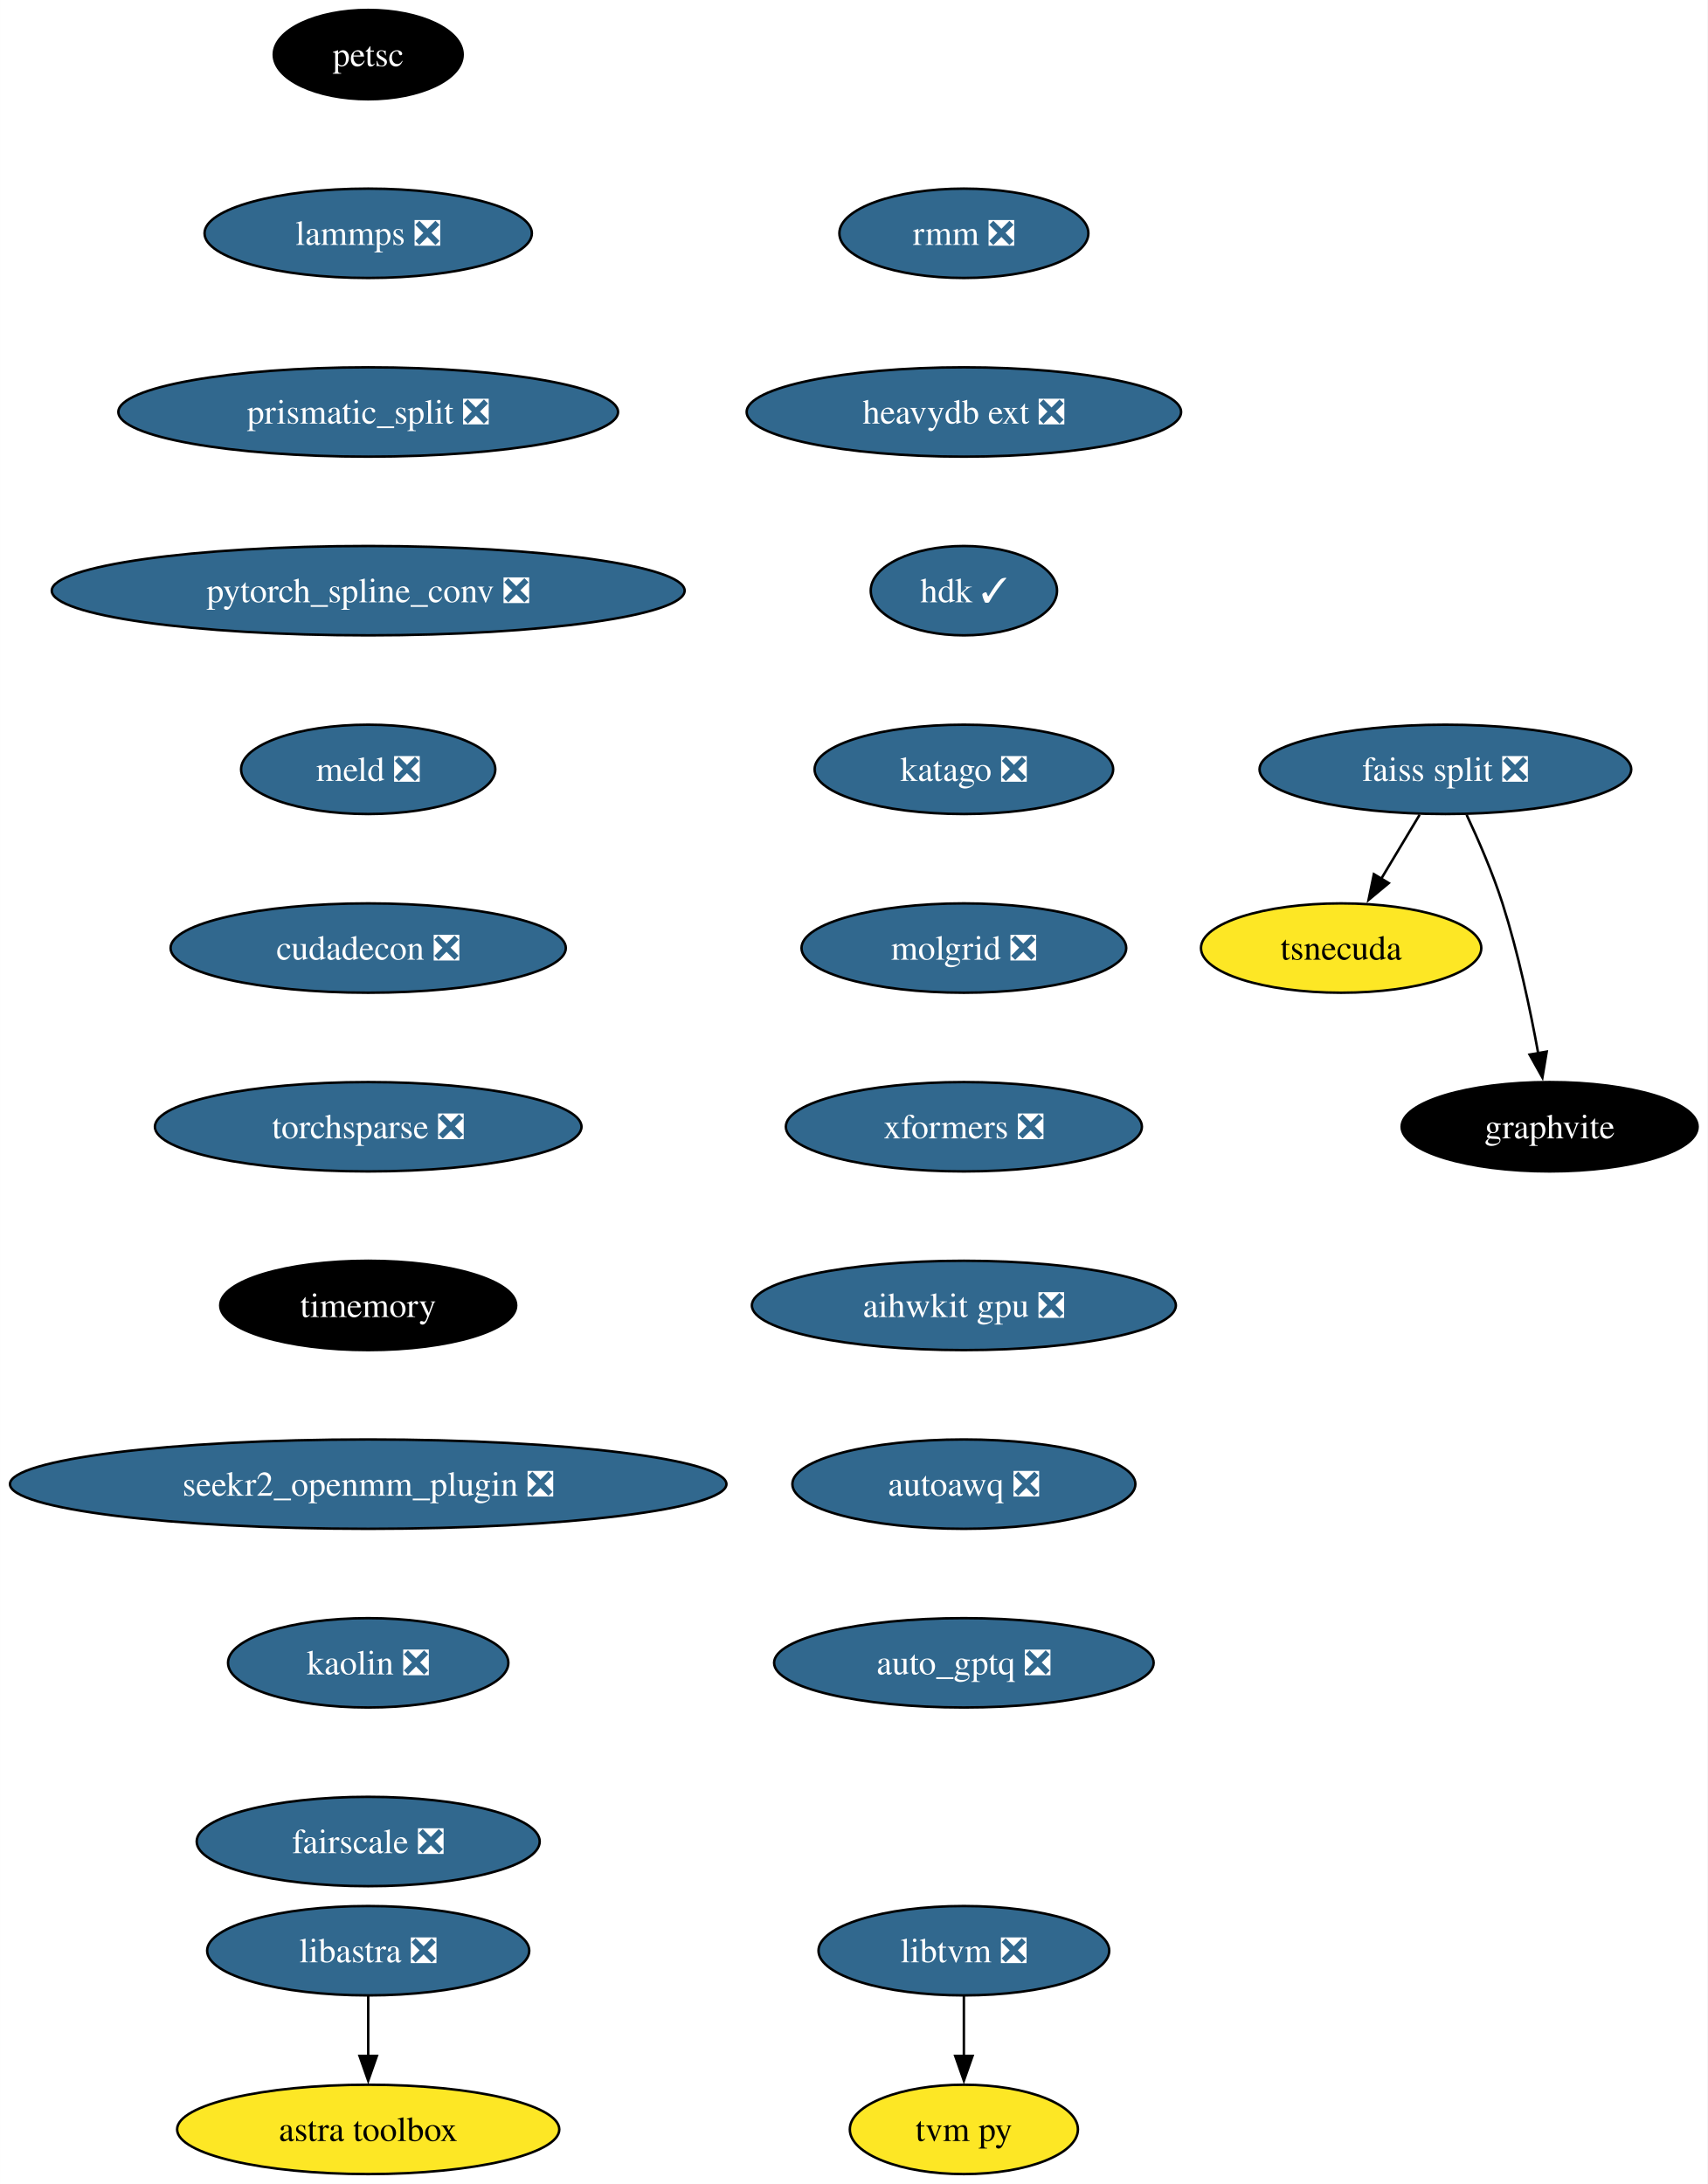
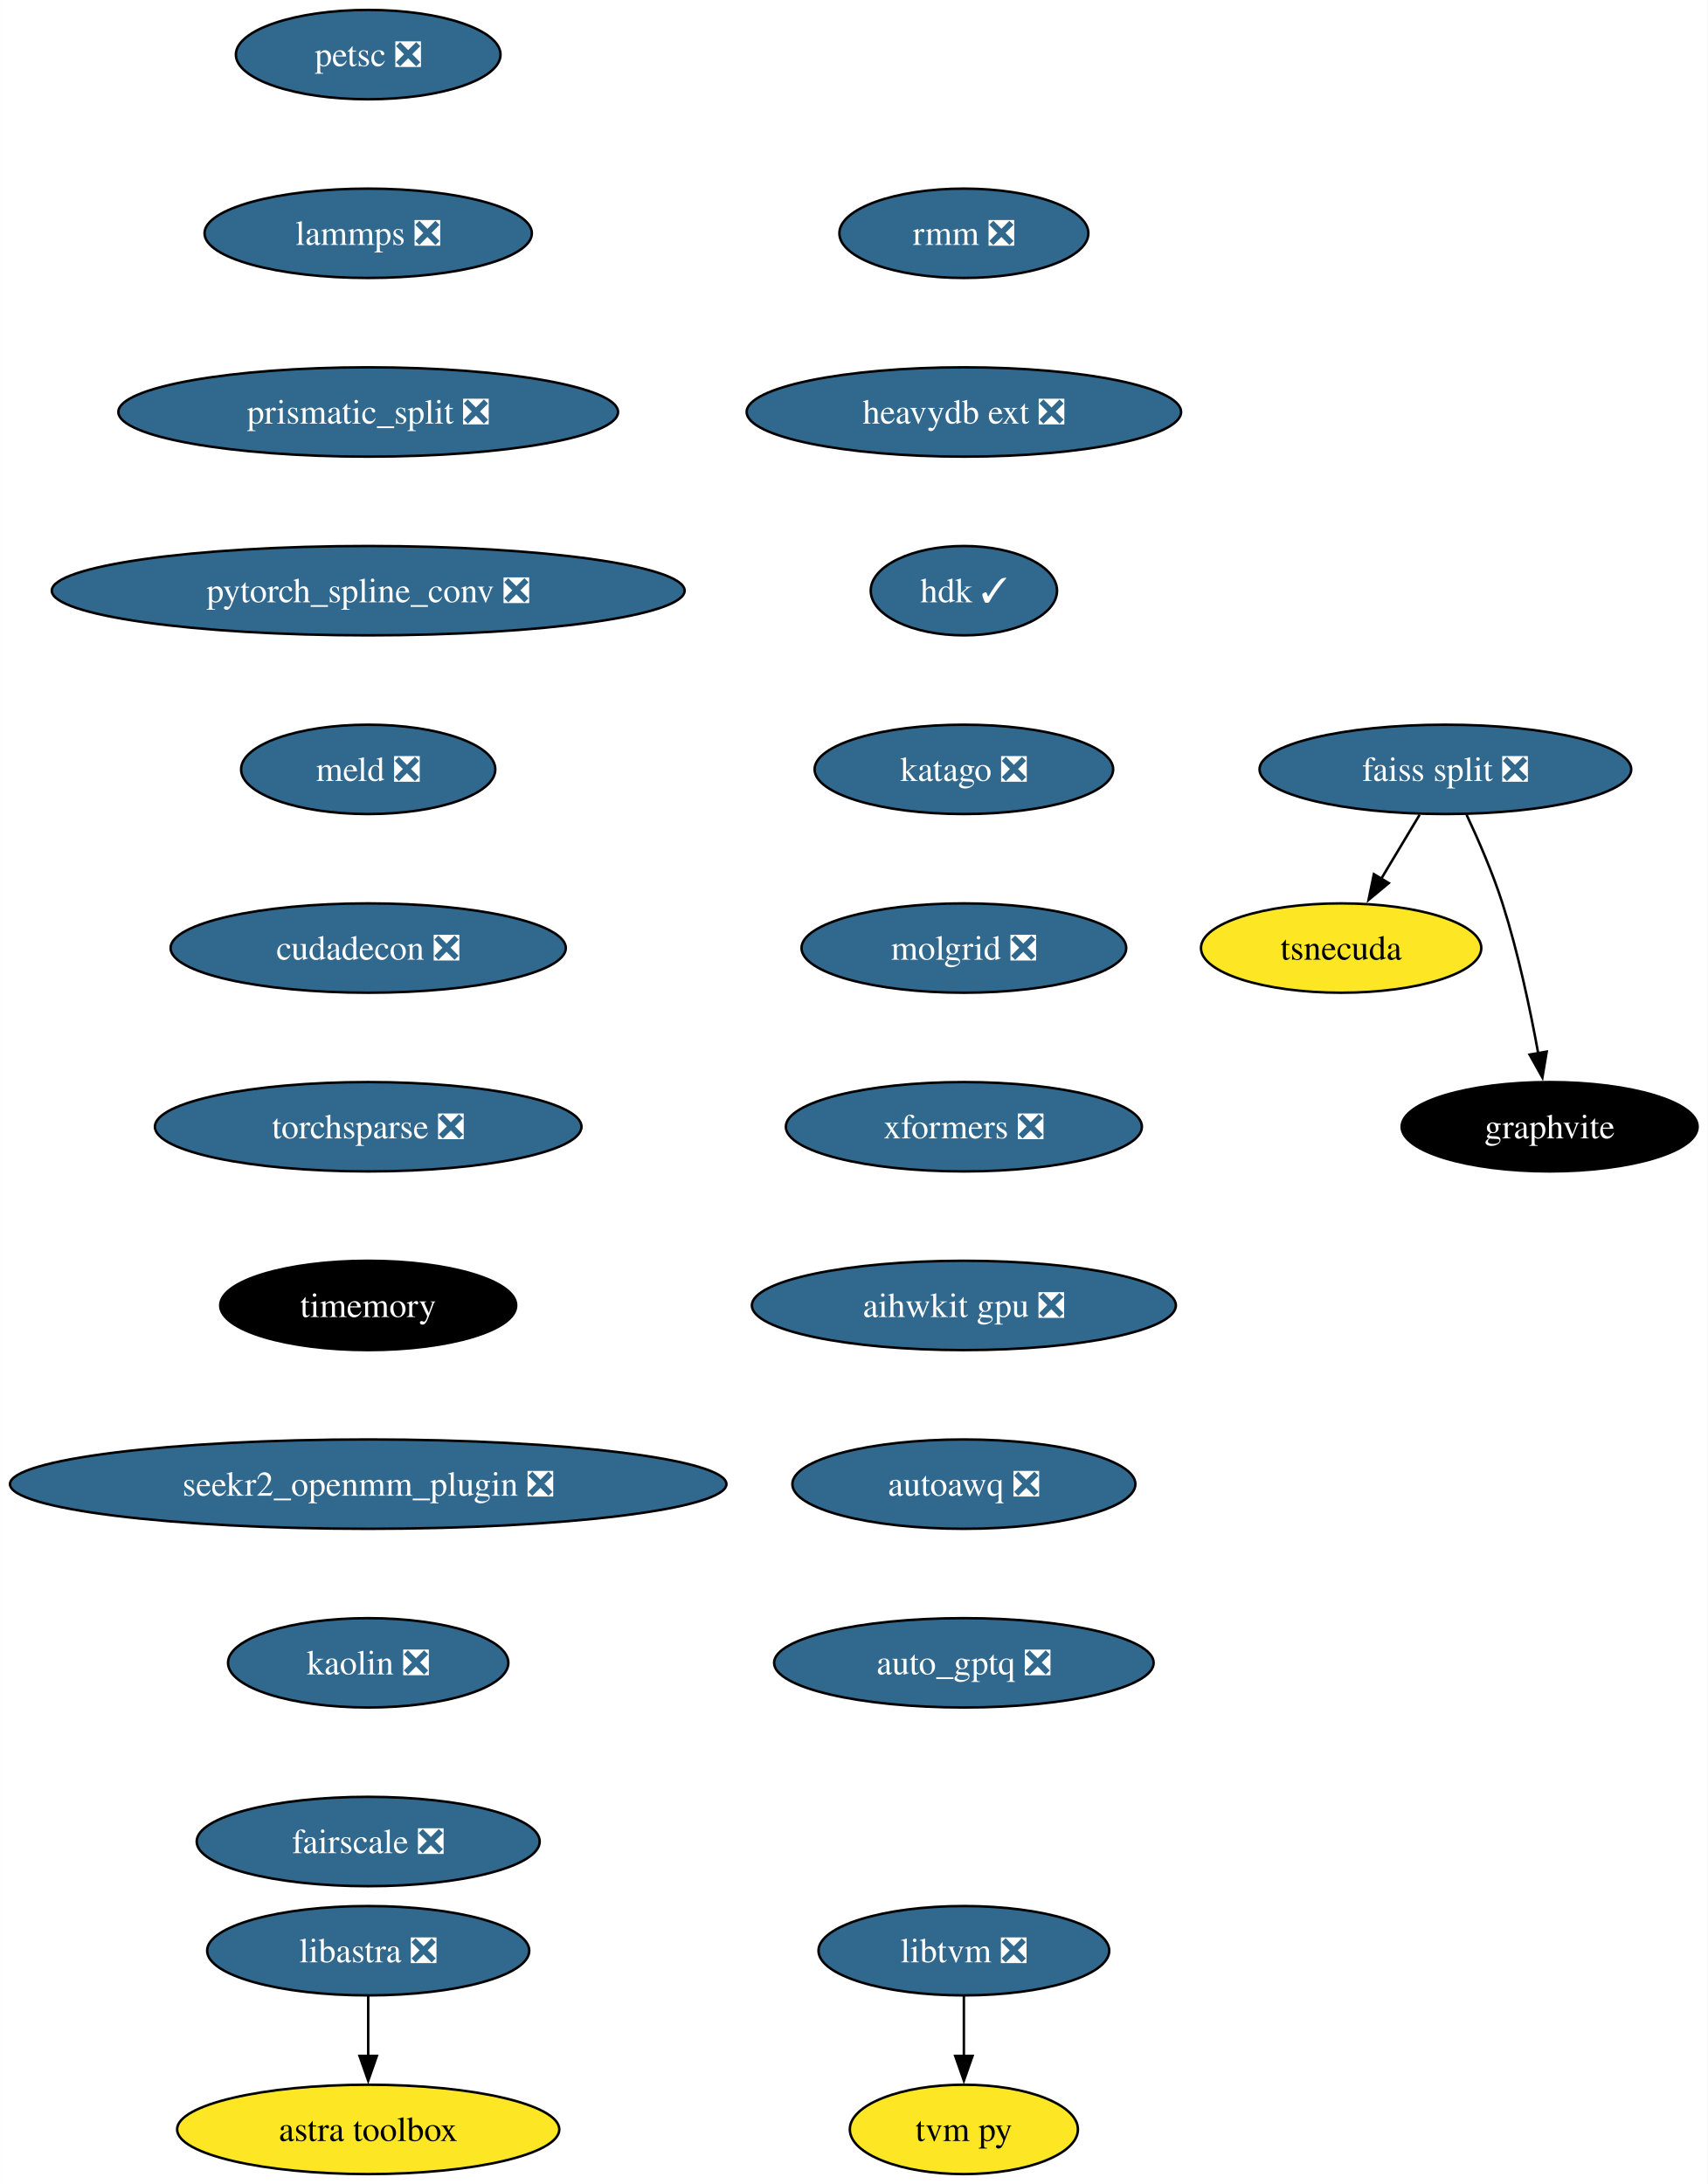
<svg xmlns="http://www.w3.org/2000/svg" xmlns:xlink="http://www.w3.org/1999/xlink" width="688pt" height="880pt" viewBox="0.00 0.00 687.96 880.00">
  <g id="graph0" class="graph" transform="scale(1 1) rotate(0) translate(4 876)">
    <polygon fill="white" stroke="none" points="-4,4 -4,-876 683.96,-876 683.96,4 -4,4" />
    <g id="node1" class="node">
      <g id="a_node1">
-         <a xlink:href="https://github.com/conda-forge/petsc-feedstock" xlink:title="petsc">
-           <ellipse fill="#000000" stroke="black" cx="144.33" cy="-854" rx="38.06" ry="18" />
-           <text text-anchor="middle" x="144.33" y="-849.33" font-family="Times,serif" font-size="14.00" fill="white">petsc</text>
+         <a xlink:href="https://github.com/conda-forge/petsc-feedstock/pull/200" xlink:title="petsc ❎">
+           <ellipse fill="#31688e" stroke="black" cx="144.33" cy="-854" rx="53.31" ry="18" />
+           <text text-anchor="middle" x="144.33" y="-849.33" font-family="Times,serif" font-size="14.00" fill="white">petsc ❎</text>
        </a>
      </g>
    </g>
    <g id="node2" class="node">
      <g id="a_node2">
        <a xlink:href="https://github.com/conda-forge/lammps-feedstock/pull/188" xlink:title="lammps ❎">
          <ellipse fill="#31688e" stroke="black" cx="144.33" cy="-782" rx="65.94" ry="18" />
          <text text-anchor="middle" x="144.33" y="-777.33" font-family="Times,serif" font-size="14.00" fill="white">lammps ❎</text>
        </a>
      </g>
    </g>
    <g id="node3" class="node">
      <g id="a_node3">
        <a xlink:href="https://github.com/conda-forge/prismatic_split-feedstock/pull/54" xlink:title="prismatic_split ❎">
          <ellipse fill="#31688e" stroke="black" cx="144.33" cy="-710" rx="100.66" ry="18" />
          <text text-anchor="middle" x="144.33" y="-705.33" font-family="Times,serif" font-size="14.00" fill="white">prismatic_split ❎</text>
        </a>
      </g>
    </g>
    <g id="node4" class="node">
      <g id="a_node4">
        <a xlink:href="https://github.com/conda-forge/pytorch_spline_conv-feedstock/pull/36" xlink:title="pytorch_spline_conv ❎">
          <ellipse fill="#31688e" stroke="black" cx="144.33" cy="-638" rx="127.49" ry="18" />
          <text text-anchor="middle" x="144.33" y="-633.33" font-family="Times,serif" font-size="14.00" fill="white">pytorch_spline_conv ❎</text>
        </a>
      </g>
    </g>
    <g id="node8" class="node">
      <g id="a_node8">
        <a xlink:href="https://github.com/conda-forge/meld-feedstock/pull/23" xlink:title="meld ❎">
          <ellipse fill="#31688e" stroke="black" cx="144.33" cy="-566" rx="51.21" ry="18" />
          <text text-anchor="middle" x="144.33" y="-561.33" font-family="Times,serif" font-size="14.00" fill="white">meld ❎</text>
        </a>
      </g>
    </g>
    <g id="node5" class="node">
      <g id="a_node5">
        <a xlink:href="https://github.com/conda-forge/faiss-split-feedstock/pull/72" xlink:title="faiss split ❎">
          <ellipse fill="#31688e" stroke="black" cx="578.33" cy="-566" rx="74.88" ry="18" />
          <text text-anchor="middle" x="578.33" y="-561.33" font-family="Times,serif" font-size="14.00" fill="white">faiss split ❎</text>
        </a>
      </g>
    </g>
    <g id="node6" class="node">
      <g id="a_node6">
        <a xlink:href="https://github.com/conda-forge/tsnecuda-feedstock" xlink:title="tsnecuda">
          <ellipse fill="#fde725" stroke="black" cx="536.33" cy="-494" rx="56.47" ry="18" />
          <text text-anchor="middle" x="536.33" y="-489.32" font-family="Times,serif" font-size="14.00">tsnecuda</text>
        </a>
      </g>
    </g>
    <g id="edge4" class="edge">
      <path fill="none" stroke="black" d="M567.95,-547.7C563.27,-539.9 557.64,-530.51 552.43,-521.83" />
      <polygon fill="black" stroke="black" points="555.52,-520.18 547.37,-513.4 549.52,-523.78 555.52,-520.18" />
    </g>
    <g id="node7" class="node">
      <g id="a_node7">
        <a xlink:href="https://github.com/conda-forge/graphvite-feedstock" xlink:title="graphvite">
          <ellipse fill="#000000" stroke="black" cx="620.33" cy="-422" rx="59.63" ry="18" />
          <text text-anchor="middle" x="620.33" y="-417.32" font-family="Times,serif" font-size="14.00" fill="white">graphvite</text>
        </a>
      </g>
    </g>
    <g id="edge5" class="edge">
      <path fill="none" stroke="black" d="M586.89,-547.67C591.67,-537.48 597.42,-524.23 601.33,-512 607.67,-492.19 612.52,-469.23 615.73,-451.59" />
      <polygon fill="black" stroke="black" points="619.16,-452.27 617.42,-441.82 612.26,-451.07 619.16,-452.27" />
    </g>
    <g id="node11" class="node">
      <g id="a_node11">
        <a xlink:href="https://github.com/conda-forge/cudadecon-feedstock/pull/27" xlink:title="cudadecon ❎">
          <ellipse fill="#31688e" stroke="black" cx="144.33" cy="-494" rx="79.62" ry="18" />
          <text text-anchor="middle" x="144.33" y="-489.32" font-family="Times,serif" font-size="14.00" fill="white">cudadecon ❎</text>
        </a>
      </g>
    </g>
    <g id="node9" class="node">
      <g id="a_node9">
        <a xlink:href="https://github.com/conda-forge/libtvm-feedstock/pull/40" xlink:title="libtvm ❎">
          <ellipse fill="#31688e" stroke="black" cx="384.33" cy="-90" rx="58.57" ry="18" />
          <text text-anchor="middle" x="384.33" y="-85.33" font-family="Times,serif" font-size="14.00" fill="white">libtvm ❎</text>
        </a>
      </g>
    </g>
    <g id="node10" class="node">
      <g id="a_node10">
        <a xlink:href="https://github.com/conda-forge/tvm-py-feedstock" xlink:title="tvm py">
          <ellipse fill="#fde725" stroke="black" cx="384.33" cy="-18" rx="45.95" ry="18" />
          <text text-anchor="middle" x="384.33" y="-13.32" font-family="Times,serif" font-size="14.00">tvm py</text>
        </a>
      </g>
    </g>
    <g id="edge7" class="edge">
      <path fill="none" stroke="black" d="M384.33,-71.7C384.33,-64.41 384.33,-55.73 384.33,-47.54" />
      <polygon fill="black" stroke="black" points="387.83,-47.62 384.33,-37.62 380.83,-47.62 387.83,-47.62" />
    </g>
    <g id="node12" class="node">
      <g id="a_node12">
        <a xlink:href="https://github.com/conda-forge/torchsparse-feedstock/pull/30" xlink:title="torchsparse ❎">
          <ellipse fill="#31688e" stroke="black" cx="144.33" cy="-422" rx="85.93" ry="18" />
          <text text-anchor="middle" x="144.33" y="-417.32" font-family="Times,serif" font-size="14.00" fill="white">torchsparse ❎</text>
        </a>
      </g>
    </g>
    <g id="node13" class="node">
      <g id="a_node13">
        <a xlink:href="https://github.com/conda-forge/timemory-feedstock" xlink:title="timemory">
          <ellipse fill="#000000" stroke="black" cx="144.33" cy="-350" rx="59.63" ry="18" />
          <text text-anchor="middle" x="144.33" y="-345.32" font-family="Times,serif" font-size="14.00" fill="white">timemory</text>
        </a>
      </g>
    </g>
    <g id="node16" class="node">
      <g id="a_node16">
        <a xlink:href="https://github.com/conda-forge/seekr2_openmm_plugin-feedstock/pull/17" xlink:title="seekr2_openmm_plugin ❎">
          <ellipse fill="#31688e" stroke="black" cx="144.33" cy="-278" rx="144.33" ry="18" />
          <text text-anchor="middle" x="144.33" y="-273.32" font-family="Times,serif" font-size="14.00" fill="white">seekr2_openmm_plugin ❎</text>
        </a>
      </g>
    </g>
    <g id="node14" class="node">
      <g id="a_node14">
        <a xlink:href="https://github.com/conda-forge/libastra-feedstock/pull/24" xlink:title="libastra ❎">
          <ellipse fill="#31688e" stroke="black" cx="144.33" cy="-90" rx="64.89" ry="18" />
          <text text-anchor="middle" x="144.33" y="-85.33" font-family="Times,serif" font-size="14.00" fill="white">libastra ❎</text>
        </a>
      </g>
    </g>
    <g id="node15" class="node">
      <g id="a_node15">
        <a xlink:href="https://github.com/conda-forge/astra-toolbox-feedstock" xlink:title="astra toolbox">
          <ellipse fill="#fde725" stroke="black" cx="144.33" cy="-18" rx="76.99" ry="18" />
          <text text-anchor="middle" x="144.33" y="-13.32" font-family="Times,serif" font-size="14.00">astra toolbox</text>
        </a>
      </g>
    </g>
    <g id="edge11" class="edge">
      <path fill="none" stroke="black" d="M144.33,-71.7C144.33,-64.41 144.33,-55.73 144.33,-47.54" />
      <polygon fill="black" stroke="black" points="147.83,-47.62 144.33,-37.62 140.83,-47.62 147.83,-47.62" />
    </g>
    <g id="node17" class="node">
      <g id="a_node17">
        <a xlink:href="https://github.com/conda-forge/kaolin-feedstock/pull/21" xlink:title="kaolin ❎">
          <ellipse fill="#31688e" stroke="black" cx="144.33" cy="-206" rx="56.47" ry="18" />
          <text text-anchor="middle" x="144.33" y="-201.33" font-family="Times,serif" font-size="14.00" fill="white">kaolin ❎</text>
        </a>
      </g>
    </g>
    <g id="node18" class="node">
      <g id="a_node18">
        <a xlink:href="https://github.com/conda-forge/fairscale-feedstock/pull/32" xlink:title="fairscale ❎">
          <ellipse fill="#31688e" stroke="black" cx="144.33" cy="-134" rx="69.1" ry="18" />
          <text text-anchor="middle" x="144.33" y="-129.32" font-family="Times,serif" font-size="14.00" fill="white">fairscale ❎</text>
        </a>
      </g>
    </g>
    <g id="node19" class="node">
      <g id="a_node19">
        <a xlink:href="https://github.com/conda-forge/rmm-feedstock/pull/29" xlink:title="rmm ❎">
          <ellipse fill="#31688e" stroke="black" cx="384.33" cy="-782" rx="50.16" ry="18" />
          <text text-anchor="middle" x="384.33" y="-777.33" font-family="Times,serif" font-size="14.00" fill="white">rmm ❎</text>
        </a>
      </g>
    </g>
    <g id="node20" class="node">
      <g id="a_node20">
        <a xlink:href="https://github.com/conda-forge/heavydb-ext-feedstock/pull/65" xlink:title="heavydb ext ❎">
          <ellipse fill="#31688e" stroke="black" cx="384.33" cy="-710" rx="87.51" ry="18" />
          <text text-anchor="middle" x="384.33" y="-705.33" font-family="Times,serif" font-size="14.00" fill="white">heavydb ext ❎</text>
        </a>
      </g>
    </g>
    <g id="node21" class="node">
      <g id="a_node21">
        <a xlink:href="https://github.com/conda-forge/hdk-feedstock/pull/56" xlink:title="hdk ✓">
          <ellipse fill="#31688e" stroke="black" cx="384.33" cy="-638" rx="37.53" ry="18" />
          <text text-anchor="middle" x="384.33" y="-633.33" font-family="Times,serif" font-size="14.00" fill="white">hdk ✓</text>
        </a>
      </g>
    </g>
    <g id="node22" class="node">
      <g id="a_node22">
        <a xlink:href="https://github.com/conda-forge/katago-feedstock/pull/9" xlink:title="katago ❎">
          <ellipse fill="#31688e" stroke="black" cx="384.33" cy="-566" rx="60.15" ry="18" />
          <text text-anchor="middle" x="384.33" y="-561.33" font-family="Times,serif" font-size="14.00" fill="white">katago ❎</text>
        </a>
      </g>
    </g>
    <g id="node23" class="node">
      <g id="a_node23">
        <a xlink:href="https://github.com/conda-forge/molgrid-feedstock/pull/11" xlink:title="molgrid ❎">
          <ellipse fill="#31688e" stroke="black" cx="384.33" cy="-494" rx="65.41" ry="18" />
          <text text-anchor="middle" x="384.33" y="-489.32" font-family="Times,serif" font-size="14.00" fill="white">molgrid ❎</text>
        </a>
      </g>
    </g>
    <g id="node24" class="node">
      <g id="a_node24">
        <a xlink:href="https://github.com/conda-forge/xformers-feedstock/pull/21" xlink:title="xformers ❎">
          <ellipse fill="#31688e" stroke="black" cx="384.33" cy="-422" rx="71.73" ry="18" />
          <text text-anchor="middle" x="384.33" y="-417.32" font-family="Times,serif" font-size="14.00" fill="white">xformers ❎</text>
        </a>
      </g>
    </g>
    <g id="node25" class="node">
      <g id="a_node25">
        <a xlink:href="https://github.com/conda-forge/aihwkit-gpu-feedstock/pull/9" xlink:title="aihwkit gpu ❎">
          <ellipse fill="#31688e" stroke="black" cx="384.33" cy="-350" rx="85.41" ry="18" />
          <text text-anchor="middle" x="384.33" y="-345.32" font-family="Times,serif" font-size="14.00" fill="white">aihwkit gpu ❎</text>
        </a>
      </g>
    </g>
    <g id="node26" class="node">
      <g id="a_node26">
        <a xlink:href="https://github.com/conda-forge/autoawq-feedstock/pull/2" xlink:title="autoawq ❎">
          <ellipse fill="#31688e" stroke="black" cx="384.33" cy="-278" rx="69.1" ry="18" />
          <text text-anchor="middle" x="384.33" y="-273.32" font-family="Times,serif" font-size="14.00" fill="white">autoawq ❎</text>
        </a>
      </g>
    </g>
    <g id="node27" class="node">
      <g id="a_node27">
        <a xlink:href="https://github.com/conda-forge/auto_gptq-feedstock/pull/1" xlink:title="auto_gptq ❎">
          <ellipse fill="#31688e" stroke="black" cx="384.33" cy="-206" rx="76.46" ry="18" />
          <text text-anchor="middle" x="384.33" y="-201.32" font-family="Times,serif" font-size="14.00" fill="white">auto_gptq ❎</text>
        </a>
      </g>
    </g>
  </g>
</svg>
